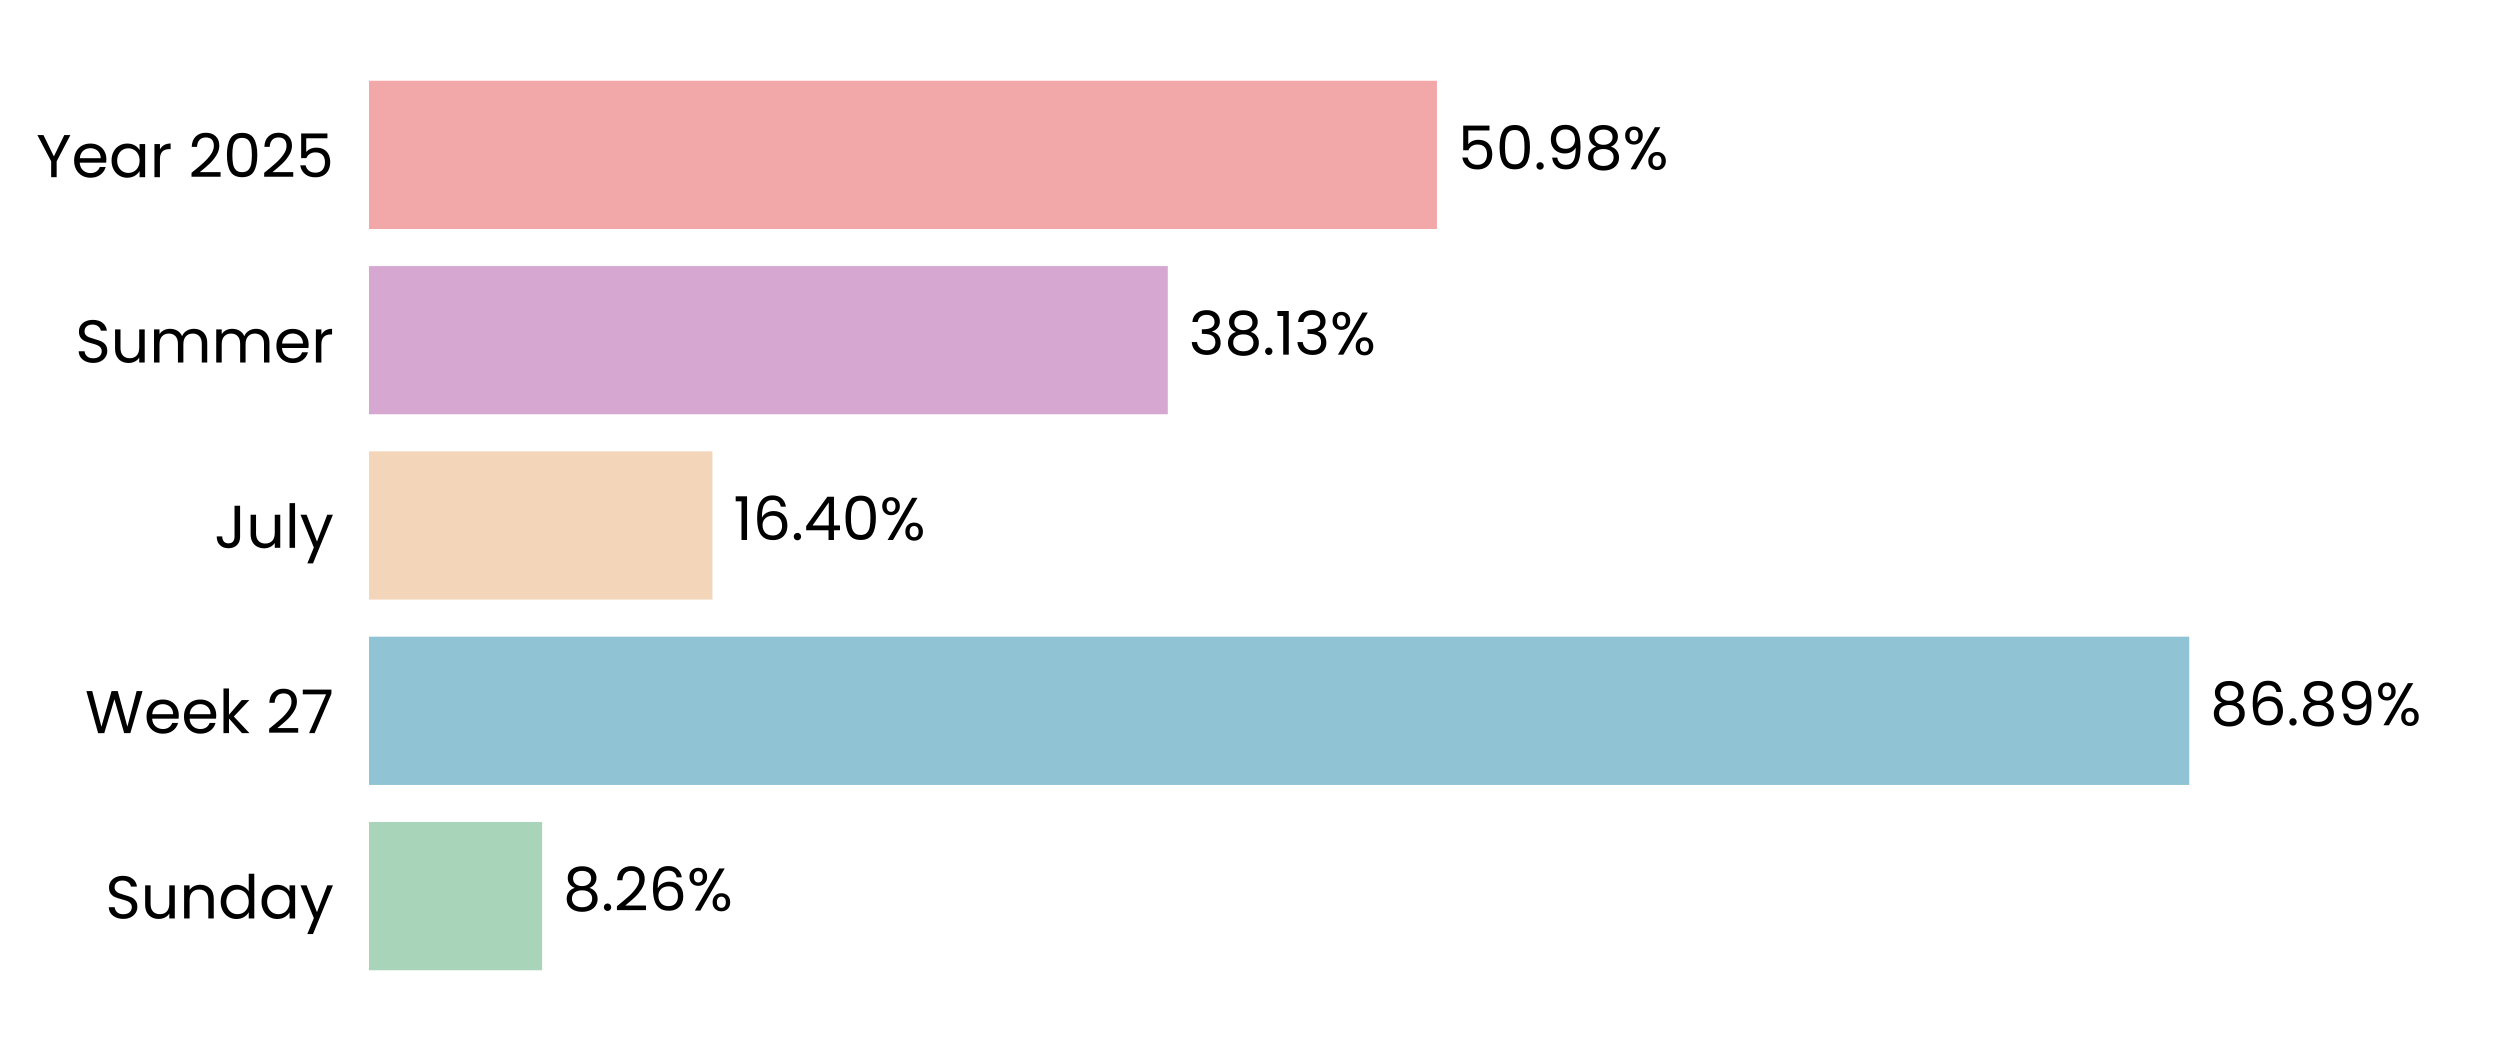
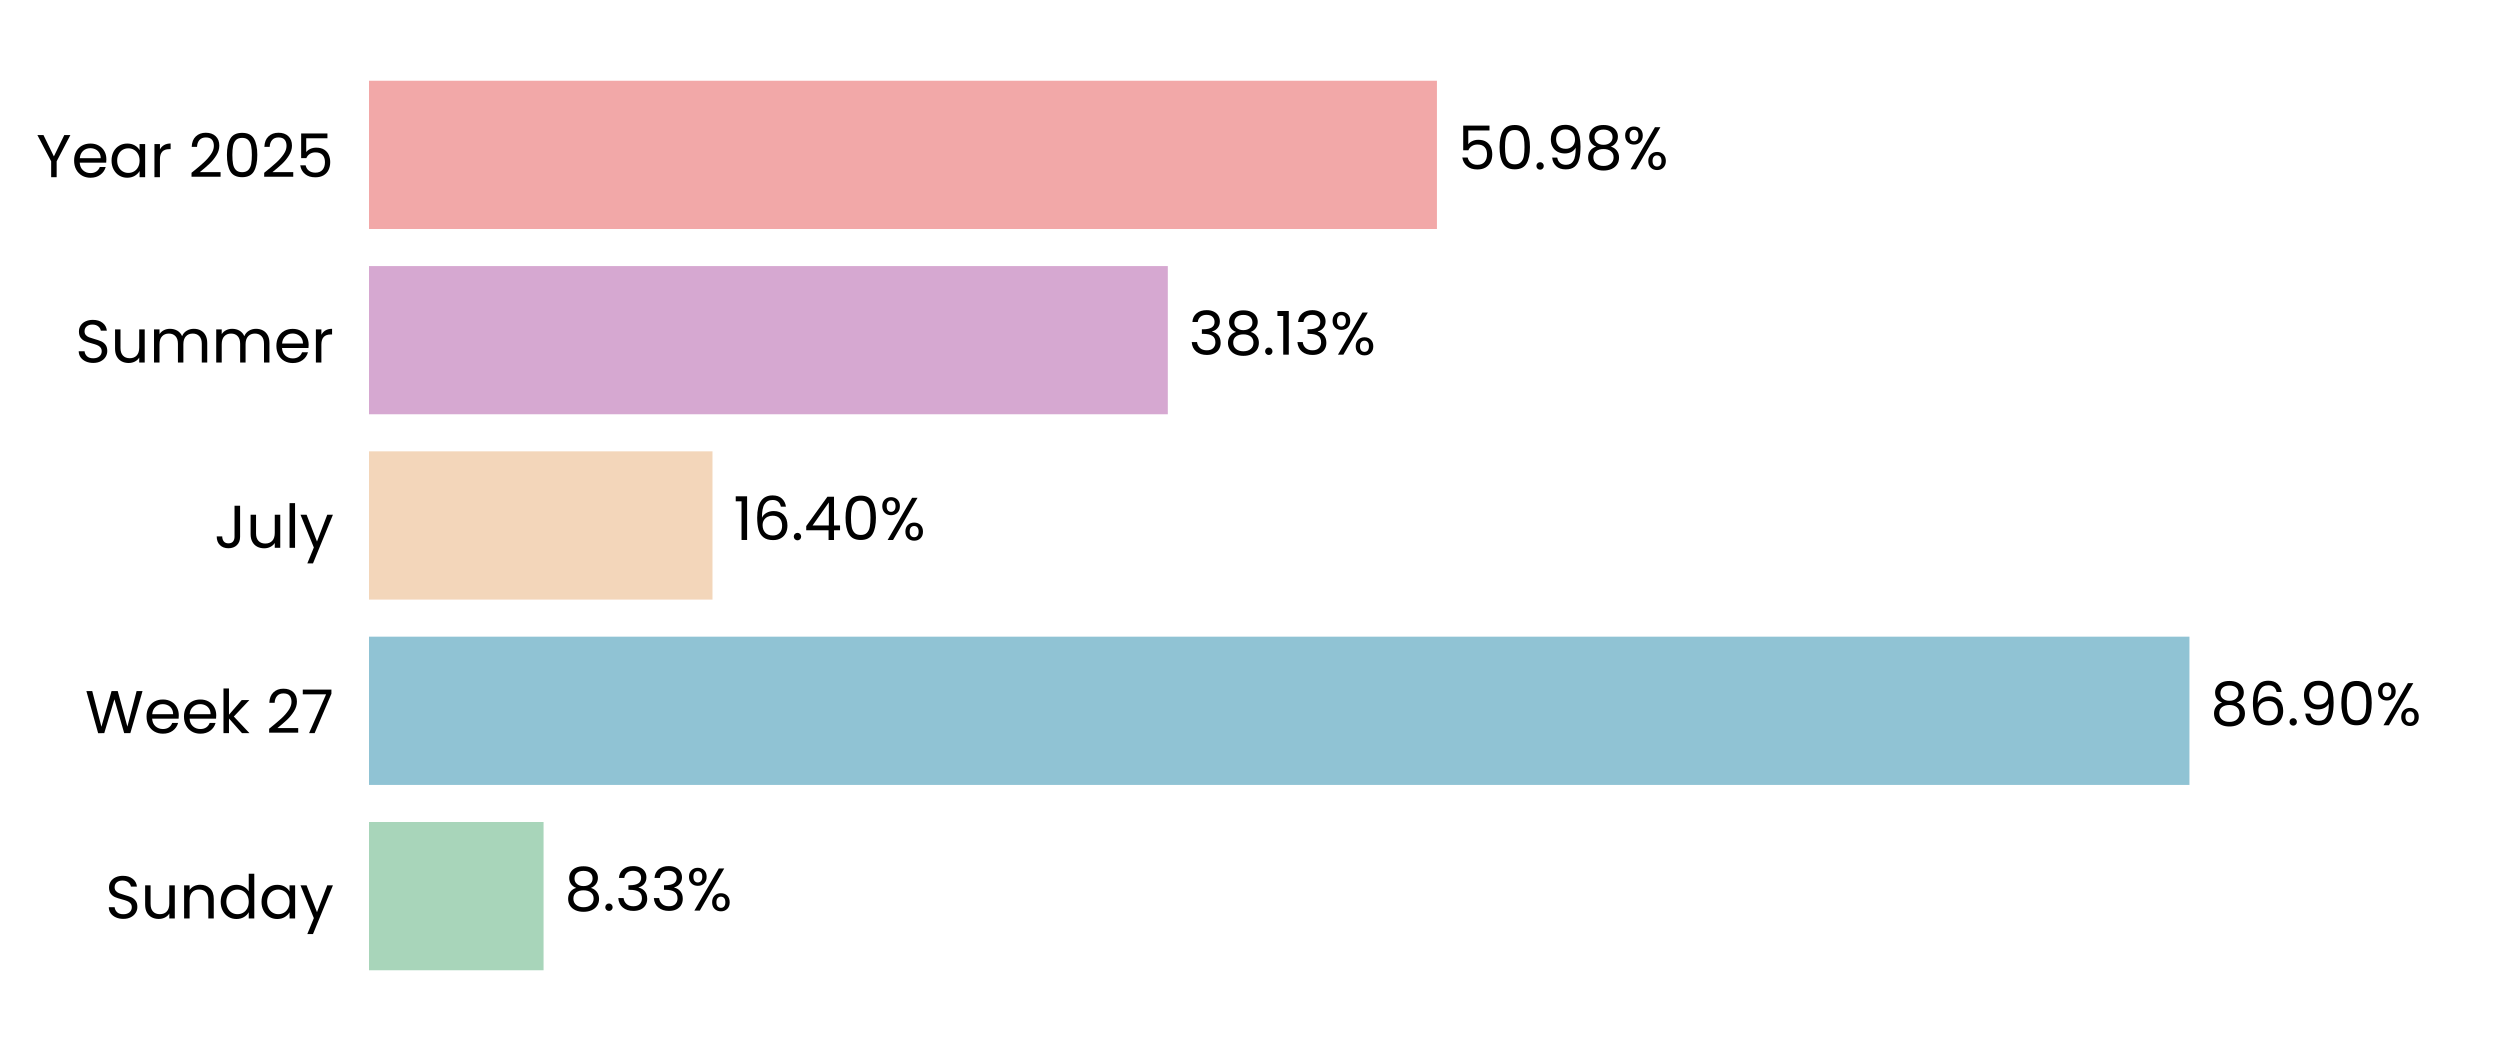
<svg xmlns="http://www.w3.org/2000/svg" xmlns:xlink="http://www.w3.org/1999/xlink" width="496.691pt" height="208.8pt" viewBox="0 0 496.691 208.8" version="1.1">
  <defs>
    <style type="text/css">*{stroke-linejoin: round; stroke-linecap: butt}</style>
  </defs>
  <g id="figure_1">
    <g id="patch_1">
      <path d="M 0 208.8  L 496.691 208.8  L 496.691 0  L 0 0  L 0 208.8  z " style="fill: none" />
    </g>
    <g id="axes_1">
      <g id="patch_2">
        <path d="M 73.311 201.6  L 489.491 201.6  L 489.491 7.2  L 73.311 7.2  L 73.311 201.6  z " style="fill: none" />
      </g>
      <g id="patch_3">
-         <path d="M 73.311 192.764  L 107.704 192.764  L 107.704 163.309  L 73.311 163.309  z " clip-path="url(#p49cc743a0b)" style="fill: #a8d5ba" />
+         <path d="M 73.311 192.764  L 107.993 192.764  L 107.993 163.309  L 73.311 163.309  z " clip-path="url(#p514051be4b)" style="fill: #a8d5ba" />
      </g>
      <g id="patch_4">
-         <path d="M 73.311 155.945  L 434.95 155.945  L 434.95 126.491  L 73.311 126.491  z " clip-path="url(#p49cc743a0b)" style="fill: #90c3d4" />
+         <path d="M 73.311 155.945  L 434.991 155.945  L 434.991 126.491  L 73.311 126.491  z " clip-path="url(#p514051be4b)" style="fill: #90c3d4" />
      </g>
      <g id="patch_5">
-         <path d="M 73.311 119.127  L 141.546 119.127  L 141.546 89.673  L 73.311 89.673  z " clip-path="url(#p49cc743a0b)" style="fill: #f3d6ba" />
+         <path d="M 73.311 119.127  L 141.556 119.127  L 141.556 89.673  L 73.311 89.673  z " clip-path="url(#p514051be4b)" style="fill: #f3d6ba" />
      </g>
      <g id="patch_6">
-         <path d="M 73.311 82.309  L 232.014 82.309  L 232.014 52.855  L 73.311 52.855  z " clip-path="url(#p49cc743a0b)" style="fill: #d6a8d1" />
+         <path d="M 73.311 82.309  L 232.018 82.309  L 232.018 52.855  L 73.311 52.855  z " clip-path="url(#p514051be4b)" style="fill: #d6a8d1" />
      </g>
      <g id="patch_7">
-         <path d="M 73.311 45.491  L 285.486 45.491  L 285.486 16.036  L 73.311 16.036  z " clip-path="url(#p49cc743a0b)" style="fill: #f2a8a8" />
+         <path d="M 73.311 45.491  L 285.487 45.491  L 285.487 16.036  L 73.311 16.036  z " clip-path="url(#p514051be4b)" style="fill: #f2a8a8" />
      </g>
      <g id="matplotlib.axis_1">
        <g id="ytick_1">
          <g id="text_1">
            <g transform="translate(20.92875 182.4764) scale(0.12 -0.12)">
              <defs>
                <path id="Poppins-Regular-53" d="M 1907 -45  Q 1466 -45 1117 112  Q 768 269 569 547  Q 371 826 365 1190  L 986 1190  Q 1018 877 1245 662  Q 1472 448 1907 448  Q 2323 448 2563 656  Q 2803 864 2803 1190  Q 2803 1446 2662 1606  Q 2522 1766 2310 1849  Q 2099 1933 1741 2029  Q 1299 2144 1033 2259  Q 768 2374 579 2620  Q 390 2867 390 3283  Q 390 3648 576 3929  Q 762 4211 1098 4364  Q 1434 4518 1869 4518  Q 2496 4518 2896 4204  Q 3296 3891 3347 3373  L 2707 3373  Q 2675 3629 2438 3824  Q 2202 4019 1811 4019  Q 1446 4019 1216 3830  Q 986 3642 986 3302  Q 986 3059 1123 2905  Q 1261 2752 1462 2672  Q 1664 2592 2029 2490  Q 2470 2368 2739 2249  Q 3008 2131 3200 1884  Q 3392 1638 3392 1216  Q 3392 890 3219 602  Q 3046 314 2707 134  Q 2368 -45 1907 -45  z " transform="scale(0.015625)" />
                <path id="Poppins-Regular-75" d="M 3603 3507  L 3603 0  L 3021 0  L 3021 518  Q 2854 250 2556 99  Q 2259 -51 1901 -51  Q 1491 -51 1164 118  Q 838 288 649 627  Q 461 966 461 1453  L 461 3507  L 1037 3507  L 1037 1530  Q 1037 1011 1299 732  Q 1562 454 2016 454  Q 2483 454 2752 742  Q 3021 1030 3021 1581  L 3021 3507  L 3603 3507  z " transform="scale(0.015625)" />
                <path id="Poppins-Regular-6e" d="M 2202 3571  Q 2842 3571 3238 3184  Q 3635 2797 3635 2067  L 3635 0  L 3059 0  L 3059 1984  Q 3059 2509 2796 2787  Q 2534 3066 2080 3066  Q 1619 3066 1347 2778  Q 1075 2490 1075 1939  L 1075 0  L 493 0  L 493 3507  L 1075 3507  L 1075 3008  Q 1248 3277 1545 3424  Q 1843 3571 2202 3571  z " transform="scale(0.015625)" />
                <path id="Poppins-Regular-64" d="M 275 1766  Q 275 2304 492 2710  Q 710 3117 1091 3341  Q 1472 3565 1946 3565  Q 2355 3565 2707 3376  Q 3059 3187 3245 2880  L 3245 4736  L 3834 4736  L 3834 0  L 3245 0  L 3245 659  Q 3072 346 2733 144  Q 2394 -58 1939 -58  Q 1472 -58 1091 172  Q 710 403 492 819  Q 275 1235 275 1766  z M 3245 1760  Q 3245 2157 3085 2451  Q 2925 2746 2653 2902  Q 2381 3059 2054 3059  Q 1728 3059 1459 2905  Q 1190 2752 1030 2457  Q 870 2163 870 1766  Q 870 1363 1030 1065  Q 1190 768 1459 611  Q 1728 454 2054 454  Q 2381 454 2653 611  Q 2925 768 3085 1065  Q 3245 1363 3245 1760  z " transform="scale(0.015625)" />
                <path id="Poppins-Regular-61" d="M 275 1766  Q 275 2304 492 2710  Q 710 3117 1091 3341  Q 1472 3565 1939 3565  Q 2400 3565 2739 3366  Q 3078 3168 3245 2867  L 3245 3507  L 3834 3507  L 3834 0  L 3245 0  L 3245 653  Q 3072 346 2729 144  Q 2387 -58 1933 -58  Q 1466 -58 1088 172  Q 710 403 492 819  Q 275 1235 275 1766  z M 3245 1760  Q 3245 2157 3085 2451  Q 2925 2746 2653 2902  Q 2381 3059 2054 3059  Q 1728 3059 1459 2905  Q 1190 2752 1030 2457  Q 870 2163 870 1766  Q 870 1363 1030 1065  Q 1190 768 1459 611  Q 1728 454 2054 454  Q 2381 454 2653 611  Q 2925 768 3085 1065  Q 3245 1363 3245 1760  z " transform="scale(0.015625)" />
                <path id="Poppins-Regular-79" d="M 3514 3507  L 1402 -1651  L 800 -1651  L 1491 38  L 77 3507  L 723 3507  L 1824 666  L 2912 3507  L 3514 3507  z " transform="scale(0.015625)" />
              </defs>
              <use xlink:href="#Poppins-Regular-53" />
              <use xlink:href="#Poppins-Regular-75" transform="translate(58.7 0)" />
              <use xlink:href="#Poppins-Regular-6e" transform="translate(122.7 0)" />
              <use xlink:href="#Poppins-Regular-64" transform="translate(186.7 0)" />
              <use xlink:href="#Poppins-Regular-61" transform="translate(254.3 0)" />
              <use xlink:href="#Poppins-Regular-79" transform="translate(321.8999 0)" />
            </g>
          </g>
        </g>
        <g id="ytick_2">
          <g id="text_2">
            <g transform="translate(16.88437 145.6582) scale(0.12 -0.12)">
              <defs>
                <path id="Poppins-Regular-57" d="M 6099 4461  L 4806 0  L 4154 0  L 3117 3590  L 2042 0  L 1395 -6  L 147 4461  L 768 4461  L 1741 678  L 2816 4461  L 3469 4461  L 4493 691  L 5472 4461  L 6099 4461  z " transform="scale(0.015625)" />
                <path id="Poppins-Regular-65" d="M 3693 1888  Q 3693 1722 3674 1536  L 870 1536  Q 902 1018 1225 726  Q 1549 435 2010 435  Q 2387 435 2640 611  Q 2893 787 2995 1082  L 3622 1082  Q 3482 576 3059 259  Q 2637 -58 2010 -58  Q 1510 -58 1116 166  Q 723 390 499 803  Q 275 1216 275 1760  Q 275 2304 492 2713  Q 710 3123 1104 3344  Q 1498 3565 2010 3565  Q 2509 3565 2893 3347  Q 3277 3130 3485 2749  Q 3693 2368 3693 1888  z M 3091 2010  Q 3091 2342 2944 2582  Q 2797 2822 2544 2947  Q 2291 3072 1984 3072  Q 1542 3072 1232 2790  Q 922 2509 877 2010  L 3091 2010  z " transform="scale(0.015625)" />
                <path id="Poppins-Regular-6b" d="M 2451 0  L 1075 1549  L 1075 0  L 493 0  L 493 4736  L 1075 4736  L 1075 1952  L 2426 3507  L 3238 3507  L 1587 1760  L 3245 0  L 2451 0  z " transform="scale(0.015625)" />
                <path id="Poppins-Regular-20" transform="scale(0.015625)" />
                <path id="Poppins-Regular-32" d="M 326 467  Q 1139 1120 1600 1539  Q 2061 1958 2377 2416  Q 2694 2874 2694 3315  Q 2694 3731 2492 3971  Q 2291 4211 1843 4211  Q 1408 4211 1168 3939  Q 928 3667 909 3213  L 346 3213  Q 371 3930 780 4320  Q 1190 4710 1837 4710  Q 2496 4710 2883 4345  Q 3270 3981 3270 3341  Q 3270 2810 2953 2307  Q 2637 1805 2233 1424  Q 1830 1043 1203 538  L 3405 538  L 3405 51  L 326 51  L 326 467  z " transform="scale(0.015625)" />
                <path id="Poppins-Regular-37" d="M 3245 4173  L 1466 0  L 877 0  L 2682 4115  L 211 4115  L 211 4614  L 3245 4614  L 3245 4173  z " transform="scale(0.015625)" />
              </defs>
              <use xlink:href="#Poppins-Regular-57" />
              <use xlink:href="#Poppins-Regular-65" transform="translate(97.59999 0)" />
              <use xlink:href="#Poppins-Regular-65" transform="translate(159.6 0)" />
              <use xlink:href="#Poppins-Regular-6b" transform="translate(221.6 0)" />
              <use xlink:href="#Poppins-Regular-20" transform="translate(273.0999 0)" />
              <use xlink:href="#Poppins-Regular-32" transform="translate(299.7999 0)" />
              <use xlink:href="#Poppins-Regular-37" transform="translate(357.2999 0)" />
            </g>
          </g>
        </g>
        <g id="ytick_3">
          <g id="text_3">
            <g transform="translate(42.56437 108.84) scale(0.12 -0.12)">
              <defs>
                <path id="Poppins-Regular-4a" d="M 2739 4461  L 2739 1165  Q 2739 614 2400 284  Q 2061 -45 1504 -45  Q 941 -45 601 291  Q 262 627 262 1210  L 845 1210  Q 851 883 1014 678  Q 1178 474 1504 474  Q 1830 474 1990 669  Q 2150 864 2150 1165  L 2150 4461  L 2739 4461  z " transform="scale(0.015625)" />
                <path id="Poppins-Regular-6c" d="M 1075 4736  L 1075 0  L 493 0  L 493 4736  L 1075 4736  z " transform="scale(0.015625)" />
              </defs>
              <use xlink:href="#Poppins-Regular-4a" />
              <use xlink:href="#Poppins-Regular-75" transform="translate(52.99999 0)" />
              <use xlink:href="#Poppins-Regular-6c" transform="translate(117 0)" />
              <use xlink:href="#Poppins-Regular-79" transform="translate(141.6 0)" />
            </g>
          </g>
        </g>
        <g id="ytick_4">
          <g id="text_4">
            <g transform="translate(14.95125 72.02182) scale(0.12 -0.12)">
              <defs>
                <path id="Poppins-Regular-6d" d="M 4710 3571  Q 5120 3571 5440 3401  Q 5760 3232 5945 2893  Q 6131 2554 6131 2067  L 6131 0  L 5555 0  L 5555 1984  Q 5555 2509 5296 2787  Q 5037 3066 4595 3066  Q 4141 3066 3872 2774  Q 3603 2483 3603 1933  L 3603 0  L 3027 0  L 3027 1984  Q 3027 2509 2768 2787  Q 2509 3066 2067 3066  Q 1613 3066 1344 2774  Q 1075 2483 1075 1933  L 1075 0  L 493 0  L 493 3507  L 1075 3507  L 1075 3002  Q 1248 3277 1539 3424  Q 1830 3571 2182 3571  Q 2624 3571 2963 3372  Q 3302 3174 3469 2790  Q 3616 3162 3955 3366  Q 4294 3571 4710 3571  z " transform="scale(0.015625)" />
                <path id="Poppins-Regular-72" d="M 1075 2938  Q 1229 3238 1513 3404  Q 1798 3571 2208 3571  L 2208 2970  L 2054 2970  Q 1075 2970 1075 1907  L 1075 0  L 493 0  L 493 3507  L 1075 3507  L 1075 2938  z " transform="scale(0.015625)" />
              </defs>
              <use xlink:href="#Poppins-Regular-53" />
              <use xlink:href="#Poppins-Regular-75" transform="translate(58.7 0)" />
              <use xlink:href="#Poppins-Regular-6d" transform="translate(122.7 0)" />
              <use xlink:href="#Poppins-Regular-6d" transform="translate(225.7 0)" />
              <use xlink:href="#Poppins-Regular-65" transform="translate(328.7 0)" />
              <use xlink:href="#Poppins-Regular-72" transform="translate(390.6999 0)" />
            </g>
          </g>
        </g>
        <g id="ytick_5">
          <g id="text_5">
            <g transform="translate(7.2 35.20364) scale(0.12 -0.12)">
              <defs>
                <path id="Poppins-Regular-59" d="M 3616 4461  L 2163 1683  L 2163 0  L 1581 0  L 1581 1683  L 122 4461  L 768 4461  L 1869 2202  L 2970 4461  L 3616 4461  z " transform="scale(0.015625)" />
                <path id="Poppins-Regular-30" d="M 397 2362  Q 397 3462 755 4080  Q 1114 4698 2010 4698  Q 2899 4698 3257 4080  Q 3616 3462 3616 2362  Q 3616 1242 3257 621  Q 2899 0 2010 0  Q 1114 0 755 621  Q 397 1242 397 2362  z M 3040 2362  Q 3040 2918 2966 3305  Q 2893 3693 2665 3929  Q 2438 4166 2010 4166  Q 1574 4166 1347 3929  Q 1120 3693 1046 3305  Q 973 2918 973 2362  Q 973 1786 1046 1395  Q 1120 1005 1347 768  Q 1574 531 2010 531  Q 2438 531 2665 768  Q 2893 1005 2966 1395  Q 3040 1786 3040 2362  z " transform="scale(0.015625)" />
                <path id="Poppins-Regular-35" d="M 3347 4122  L 1101 4122  L 1101 2662  Q 1248 2867 1536 2998  Q 1824 3130 2157 3130  Q 2688 3130 3021 2909  Q 3354 2688 3498 2339  Q 3642 1990 3642 1600  Q 3642 1139 3469 774  Q 3296 410 2941 198  Q 2586 -13 2061 -13  Q 1389 -13 973 332  Q 557 678 467 1254  L 1037 1254  Q 1120 890 1389 685  Q 1658 480 2067 480  Q 2573 480 2829 784  Q 3085 1088 3085 1587  Q 3085 2086 2829 2358  Q 2573 2630 2074 2630  Q 1734 2630 1481 2467  Q 1229 2304 1114 2022  L 563 2022  L 563 4634  L 3347 4634  L 3347 4122  z " transform="scale(0.015625)" />
              </defs>
              <use xlink:href="#Poppins-Regular-59" />
              <use xlink:href="#Poppins-Regular-65" transform="translate(58.39999 0)" />
              <use xlink:href="#Poppins-Regular-61" transform="translate(120.4 0)" />
              <use xlink:href="#Poppins-Regular-72" transform="translate(188 0)" />
              <use xlink:href="#Poppins-Regular-20" transform="translate(225.3 0)" />
              <use xlink:href="#Poppins-Regular-32" transform="translate(252 0)" />
              <use xlink:href="#Poppins-Regular-30" transform="translate(309.4999 0)" />
              <use xlink:href="#Poppins-Regular-32" transform="translate(372.2999 0)" />
              <use xlink:href="#Poppins-Regular-35" transform="translate(429.7999 0)" />
            </g>
          </g>
        </g>
      </g>
      <g id="text_6">
-         <g transform="translate(111.8657 180.9164) scale(0.12 -0.12)">
+         <g transform="translate(112.1547 180.9164) scale(0.12 -0.12)">
          <defs>
            <path id="Poppins-Regular-38" d="M 1242 2406  Q 883 2547 691 2816  Q 499 3085 499 3469  Q 499 3814 672 4092  Q 845 4371 1187 4534  Q 1530 4698 2016 4698  Q 2502 4698 2844 4534  Q 3187 4371 3363 4092  Q 3539 3814 3539 3469  Q 3539 3098 3340 2819  Q 3142 2541 2797 2406  Q 3194 2285 3427 1981  Q 3661 1677 3661 1248  Q 3661 832 3456 521  Q 3251 211 2876 41  Q 2502 -128 2016 -128  Q 1530 -128 1162 41  Q 794 211 589 521  Q 384 832 384 1248  Q 384 1677 614 1984  Q 845 2291 1242 2406  z M 2976 3398  Q 2976 3789 2720 4000  Q 2464 4211 2016 4211  Q 1574 4211 1318 4000  Q 1062 3789 1062 3392  Q 1062 3034 1328 2816  Q 1594 2598 2016 2598  Q 2445 2598 2710 2819  Q 2976 3040 2976 3398  z M 2016 2150  Q 1542 2150 1241 1929  Q 941 1709 941 1267  Q 941 858 1232 608  Q 1523 358 2016 358  Q 2509 358 2797 608  Q 3085 858 3085 1267  Q 3085 1696 2790 1923  Q 2496 2150 2016 2150  z " transform="scale(0.015625)" />
            <path id="Poppins-Regular-2e" d="M 678 -38  Q 512 -38 397 77  Q 282 192 282 358  Q 282 525 397 640  Q 512 755 678 755  Q 838 755 950 640  Q 1062 525 1062 358  Q 1062 192 950 77  Q 838 -38 678 -38  z " transform="scale(0.015625)" />
-             <path id="Poppins-Regular-36" d="M 2976 3526  Q 2835 4237 2099 4237  Q 1530 4237 1248 3798  Q 966 3360 973 2355  Q 1120 2688 1462 2877  Q 1805 3066 2227 3066  Q 2886 3066 3280 2656  Q 3674 2246 3674 1523  Q 3674 1088 3504 742  Q 3334 397 2992 192  Q 2650 -13 2163 -13  Q 1504 -13 1133 281  Q 762 576 614 1094  Q 467 1613 467 2374  Q 467 4723 2106 4723  Q 2733 4723 3091 4384  Q 3450 4045 3514 3526  L 2976 3526  z M 2106 2573  Q 1830 2573 1587 2461  Q 1344 2349 1193 2121  Q 1043 1894 1043 1568  Q 1043 1082 1324 778  Q 1606 474 2131 474  Q 2579 474 2844 752  Q 3110 1030 3110 1504  Q 3110 2003 2854 2288  Q 2598 2573 2106 2573  z " transform="scale(0.015625)" />
+             <path id="Poppins-Regular-33" d="M 384 3462  Q 429 4051 838 4384  Q 1248 4717 1901 4717  Q 2336 4717 2653 4560  Q 2970 4403 3133 4134  Q 3296 3866 3296 3526  Q 3296 3130 3069 2842  Q 2842 2554 2477 2470  L 2477 2438  Q 2893 2336 3136 2035  Q 3379 1734 3379 1248  Q 3379 883 3212 592  Q 3046 301 2713 134  Q 2381 -32 1914 -32  Q 1235 -32 800 323  Q 365 678 314 1331  L 877 1331  Q 922 947 1190 704  Q 1459 461 1907 461  Q 2355 461 2588 694  Q 2822 928 2822 1299  Q 2822 1779 2502 1990  Q 2182 2202 1536 2202  L 1389 2202  L 1389 2688  L 1542 2688  Q 2131 2694 2432 2883  Q 2733 3072 2733 3469  Q 2733 3808 2512 4013  Q 2291 4218 1882 4218  Q 1485 4218 1241 4013  Q 998 3808 954 3462  L 384 3462  z " transform="scale(0.015625)" />
            <path id="Poppins-Regular-25" d="M 269 3584  Q 269 4019 531 4278  Q 794 4538 1203 4538  Q 1613 4538 1875 4278  Q 2138 4019 2138 3584  Q 2138 3142 1875 2883  Q 1613 2624 1203 2624  Q 794 2624 531 2883  Q 269 3142 269 3584  z M 4006 4467  L 1414 0  L 838 0  L 3430 4467  L 4006 4467  z M 1203 4179  Q 986 4179 861 4028  Q 736 3878 736 3584  Q 736 3290 861 3136  Q 986 2982 1203 2982  Q 1421 2982 1549 3139  Q 1677 3296 1677 3584  Q 1677 3878 1549 4028  Q 1421 4179 1203 4179  z M 2720 883  Q 2720 1325 2982 1584  Q 3245 1843 3654 1843  Q 4064 1843 4323 1584  Q 4582 1325 4582 883  Q 4582 448 4323 185  Q 4064 -77 3654 -77  Q 3245 -77 2982 182  Q 2720 442 2720 883  z M 3648 1478  Q 3430 1478 3302 1328  Q 3174 1178 3174 883  Q 3174 595 3302 444  Q 3430 294 3648 294  Q 3866 294 3994 444  Q 4122 595 4122 883  Q 4122 1178 3994 1328  Q 3866 1478 3648 1478  z " transform="scale(0.015625)" />
          </defs>
          <use xlink:href="#Poppins-Regular-38" />
          <use xlink:href="#Poppins-Regular-2e" transform="translate(63.09999 0)" />
-           <use xlink:href="#Poppins-Regular-32" transform="translate(84.09998 0)" />
-           <use xlink:href="#Poppins-Regular-36" transform="translate(141.6 0)" />
-           <use xlink:href="#Poppins-Regular-25" transform="translate(205.0999 0)" />
+           <use xlink:href="#Poppins-Regular-33" transform="translate(84.09998 0)" />
+           <use xlink:href="#Poppins-Regular-33" transform="translate(143 0)" />
+           <use xlink:href="#Poppins-Regular-25" transform="translate(201.9 0)" />
        </g>
      </g>
      <g id="text_7">
-         <g transform="translate(439.112 144.0982) scale(0.12 -0.12)">
+         <g transform="translate(439.1533 144.0982) scale(0.12 -0.12)">
          <defs>
+             <path id="Poppins-Regular-36" d="M 2976 3526  Q 2835 4237 2099 4237  Q 1530 4237 1248 3798  Q 966 3360 973 2355  Q 1120 2688 1462 2877  Q 1805 3066 2227 3066  Q 2886 3066 3280 2656  Q 3674 2246 3674 1523  Q 3674 1088 3504 742  Q 3334 397 2992 192  Q 2650 -13 2163 -13  Q 1504 -13 1133 281  Q 762 576 614 1094  Q 467 1613 467 2374  Q 467 4723 2106 4723  Q 2733 4723 3091 4384  Q 3450 4045 3514 3526  L 2976 3526  z M 2106 2573  Q 1830 2573 1587 2461  Q 1344 2349 1193 2121  Q 1043 1894 1043 1568  Q 1043 1082 1324 778  Q 1606 474 2131 474  Q 2579 474 2844 752  Q 3110 1030 3110 1504  Q 3110 2003 2854 2288  Q 2598 2573 2106 2573  z " transform="scale(0.015625)" />
            <path id="Poppins-Regular-39" d="M 1146 1242  Q 1210 877 1443 678  Q 1677 480 2074 480  Q 2605 480 2857 896  Q 3110 1312 3098 2298  Q 2963 2010 2649 1846  Q 2336 1683 1952 1683  Q 1523 1683 1187 1859  Q 851 2035 659 2374  Q 467 2714 467 3194  Q 467 3878 864 4297  Q 1261 4717 1990 4717  Q 2886 4717 3248 4134  Q 3610 3552 3610 2400  Q 3610 1594 3466 1069  Q 3322 544 2979 269  Q 2637 -6 2042 -6  Q 1389 -6 1024 346  Q 659 698 608 1242  L 1146 1242  z M 2048 2176  Q 2477 2176 2752 2441  Q 3027 2707 3027 3162  Q 3027 3642 2758 3936  Q 2490 4230 2003 4230  Q 1555 4230 1289 3948  Q 1024 3667 1024 3206  Q 1024 2739 1286 2457  Q 1549 2176 2048 2176  z " transform="scale(0.015625)" />
          </defs>
          <use xlink:href="#Poppins-Regular-38" />
          <use xlink:href="#Poppins-Regular-36" transform="translate(63.09999 0)" />
          <use xlink:href="#Poppins-Regular-2e" transform="translate(126.6 0)" />
-           <use xlink:href="#Poppins-Regular-38" transform="translate(147.6 0)" />
-           <use xlink:href="#Poppins-Regular-39" transform="translate(210.7 0)" />
-           <use xlink:href="#Poppins-Regular-25" transform="translate(273.6999 0)" />
+           <use xlink:href="#Poppins-Regular-39" transform="translate(147.6 0)" />
+           <use xlink:href="#Poppins-Regular-30" transform="translate(210.5999 0)" />
+           <use xlink:href="#Poppins-Regular-25" transform="translate(273.3999 0)" />
        </g>
      </g>
      <g id="text_8">
-         <g transform="translate(145.7083 107.28) scale(0.12 -0.12)">
+         <g transform="translate(145.7176 107.28) scale(0.12 -0.12)">
          <defs>
            <path id="Poppins-Regular-31" d="M 243 4096  L 243 4627  L 1446 4627  L 1446 0  L 858 0  L 858 4096  L 243 4096  z " transform="scale(0.015625)" />
            <path id="Poppins-Regular-34" d="M 256 1030  L 256 1472  L 2502 4582  L 3200 4582  L 3200 1536  L 3840 1536  L 3840 1030  L 3200 1030  L 3200 0  L 2624 0  L 2624 1030  L 256 1030  z M 2650 3974  L 928 1536  L 2650 1536  L 2650 3974  z " transform="scale(0.015625)" />
          </defs>
          <use xlink:href="#Poppins-Regular-31" />
          <use xlink:href="#Poppins-Regular-36" transform="translate(31.99998 0)" />
          <use xlink:href="#Poppins-Regular-2e" transform="translate(95.49997 0)" />
          <use xlink:href="#Poppins-Regular-34" transform="translate(116.5 0)" />
          <use xlink:href="#Poppins-Regular-30" transform="translate(179.3999 0)" />
          <use xlink:href="#Poppins-Regular-25" transform="translate(242.1999 0)" />
        </g>
      </g>
      <g id="text_9">
-         <g transform="translate(236.1762 70.46182) scale(0.12 -0.12)">
-           <defs>
-             <path id="Poppins-Regular-33" d="M 384 3462  Q 429 4051 838 4384  Q 1248 4717 1901 4717  Q 2336 4717 2653 4560  Q 2970 4403 3133 4134  Q 3296 3866 3296 3526  Q 3296 3130 3069 2842  Q 2842 2554 2477 2470  L 2477 2438  Q 2893 2336 3136 2035  Q 3379 1734 3379 1248  Q 3379 883 3212 592  Q 3046 301 2713 134  Q 2381 -32 1914 -32  Q 1235 -32 800 323  Q 365 678 314 1331  L 877 1331  Q 922 947 1190 704  Q 1459 461 1907 461  Q 2355 461 2588 694  Q 2822 928 2822 1299  Q 2822 1779 2502 1990  Q 2182 2202 1536 2202  L 1389 2202  L 1389 2688  L 1542 2688  Q 2131 2694 2432 2883  Q 2733 3072 2733 3469  Q 2733 3808 2512 4013  Q 2291 4218 1882 4218  Q 1485 4218 1241 4013  Q 998 3808 954 3462  L 384 3462  z " transform="scale(0.015625)" />
-           </defs>
+         <g transform="translate(236.1794 70.46182) scale(0.12 -0.12)">
          <use xlink:href="#Poppins-Regular-33" />
          <use xlink:href="#Poppins-Regular-38" transform="translate(58.89999 0)" />
          <use xlink:href="#Poppins-Regular-2e" transform="translate(122 0)" />
          <use xlink:href="#Poppins-Regular-31" transform="translate(143 0)" />
          <use xlink:href="#Poppins-Regular-33" transform="translate(175 0)" />
          <use xlink:href="#Poppins-Regular-25" transform="translate(233.8999 0)" />
        </g>
      </g>
      <g id="text_10">
-         <g transform="translate(289.648 33.64364) scale(0.12 -0.12)">
+         <g transform="translate(289.6488 33.64364) scale(0.12 -0.12)">
          <use xlink:href="#Poppins-Regular-35" />
          <use xlink:href="#Poppins-Regular-30" transform="translate(62.79999 0)" />
          <use xlink:href="#Poppins-Regular-2e" transform="translate(125.6 0)" />
          <use xlink:href="#Poppins-Regular-39" transform="translate(146.6 0)" />
          <use xlink:href="#Poppins-Regular-38" transform="translate(209.5999 0)" />
          <use xlink:href="#Poppins-Regular-25" transform="translate(272.6999 0)" />
        </g>
      </g>
    </g>
  </g>
  <defs>
-     <clipPath id="p49cc743a0b">
+     <clipPath id="p514051be4b">
      <rect x="73.311" y="7.2" width="416.18" height="194.4" />
    </clipPath>
  </defs>
</svg>
